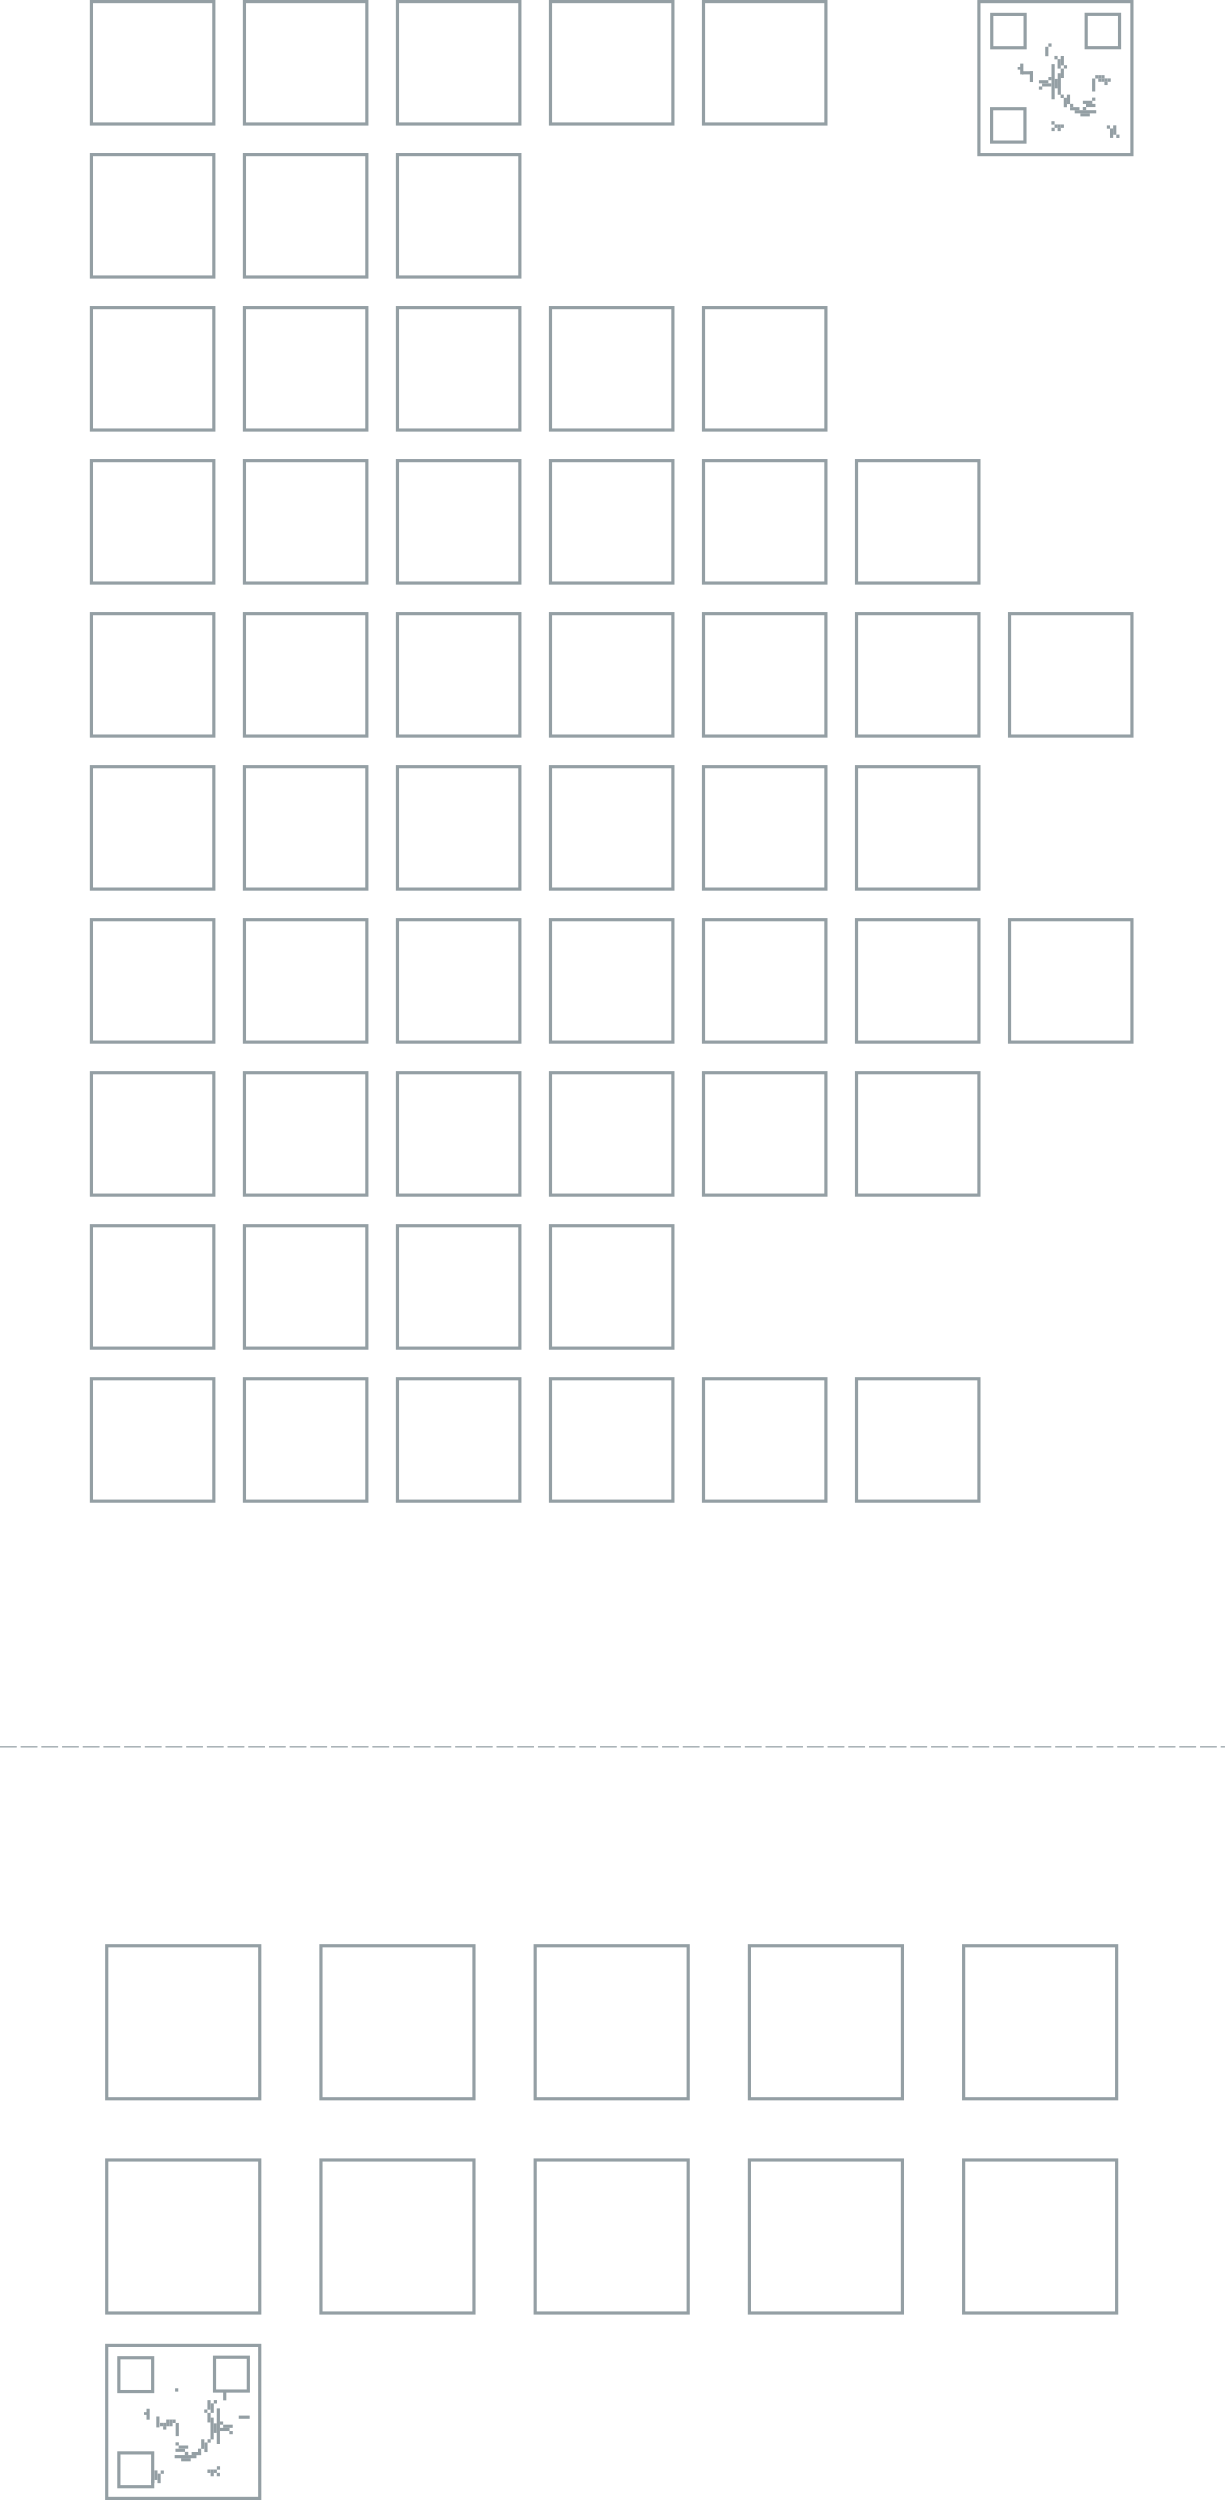
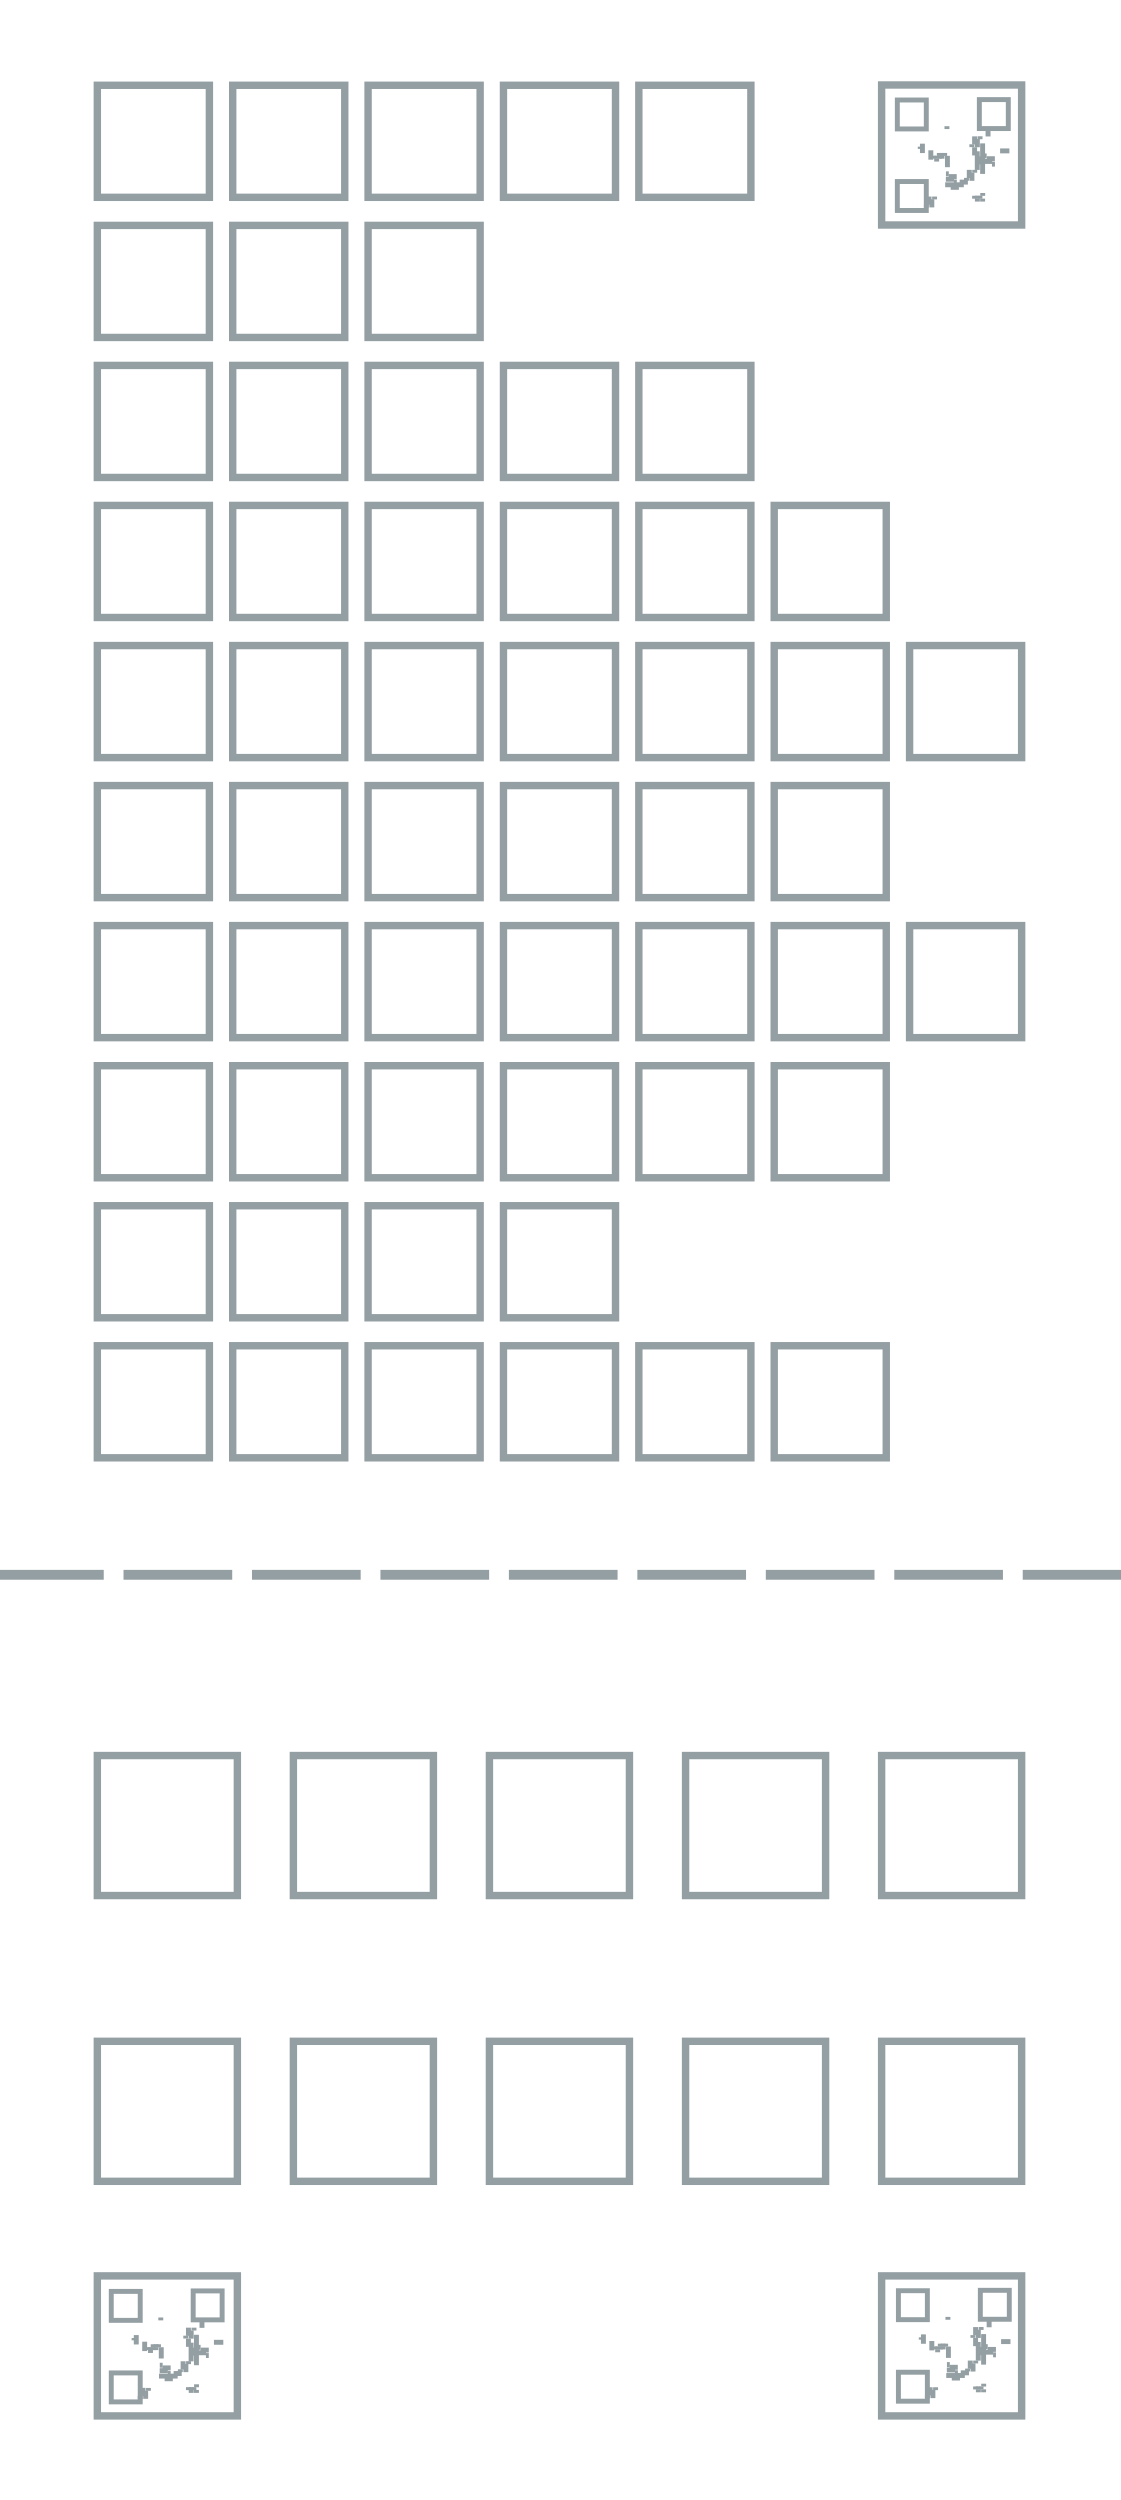
- <svg xmlns="http://www.w3.org/2000/svg" viewBox="0 0 769.63 1570.75">
-   <g fill="none" opacity=".5" stroke="#293f4a">
-     <path d="m67.06 1222.52h96.14v96.14h-96.14z" stroke-miterlimit="10" stroke-width="2" />
-     <path d="m201.65 1222.52h96.14v96.14h-96.14z" stroke-miterlimit="10" stroke-width="2" />
-     <path d="m336.25 1222.52h96.14v96.14h-96.14z" stroke-miterlimit="10" stroke-width="2" />
-     <path d="m470.85 1222.52h96.14v96.14h-96.14z" stroke-miterlimit="10" stroke-width="2" />
-     <path d="m605.45 1222.52h96.14v96.14h-96.14z" stroke-miterlimit="10" stroke-width="2" />
-     <path d="m67.06 1357.12h96.14v96.14h-96.14z" stroke-miterlimit="10" stroke-width="2" />
-     <path d="m201.65 1357.12h96.14v96.14h-96.14z" stroke-miterlimit="10" stroke-width="2" />
-     <path d="m336.25 1357.12h96.14v96.14h-96.14z" stroke-miterlimit="10" stroke-width="2" />
-     <path d="m470.85 1357.12h96.14v96.14h-96.14z" stroke-miterlimit="10" stroke-width="2" />
-     <path d="m605.45 1357.12h96.14v96.14h-96.14z" stroke-miterlimit="10" stroke-width="2" />
-     <path d="m57.44 770.13h76.91v76.91h-76.91z" stroke-miterlimit="10" stroke-width="2" />
-     <path d="m153.58 770.13h76.91v76.91h-76.91z" stroke-miterlimit="10" stroke-width="2" />
-     <path d="m249.72 770.13h76.91v76.91h-76.91z" stroke-miterlimit="10" stroke-width="2" />
-     <path d="m345.87 770.13h76.91v76.91h-76.91z" stroke-miterlimit="10" stroke-width="2" />
-     <path d="m57.44 866.27h76.91v76.91h-76.91z" stroke-miterlimit="10" stroke-width="2" />
-     <path d="m153.58 866.27h76.91v76.91h-76.91z" stroke-miterlimit="10" stroke-width="2" />
-     <path d="m249.72 866.27h76.91v76.91h-76.91z" stroke-miterlimit="10" stroke-width="2" />
-     <path d="m345.87 866.27h76.91v76.91h-76.91z" stroke-miterlimit="10" stroke-width="2" />
-     <path d="m442.01 866.27h76.91v76.91h-76.91z" stroke-miterlimit="10" stroke-width="2" />
-     <path d="m538.15 866.27h76.91v76.91h-76.91z" stroke-miterlimit="10" stroke-width="2" />
-     <path d="m57.44 673.99h76.91v76.91h-76.91z" stroke-miterlimit="10" stroke-width="2" />
-     <path d="m153.58 673.99h76.91v76.91h-76.91z" stroke-miterlimit="10" stroke-width="2" />
-     <path d="m249.72 673.99h76.91v76.91h-76.91z" stroke-miterlimit="10" stroke-width="2" />
-     <path d="m345.87 673.99h76.91v76.91h-76.91z" stroke-miterlimit="10" stroke-width="2" />
-     <path d="m442.01 673.99h76.91v76.91h-76.91z" stroke-miterlimit="10" stroke-width="2" />
-     <path d="m538.15 673.99h76.91v76.91h-76.91z" stroke-miterlimit="10" stroke-width="2" />
-     <path d="m57.44 577.85h76.91v76.91h-76.91z" stroke-miterlimit="10" stroke-width="2" />
-     <path d="m153.58 577.85h76.91v76.91h-76.91z" stroke-miterlimit="10" stroke-width="2" />
-     <path d="m249.72 577.85h76.91v76.91h-76.91z" stroke-miterlimit="10" stroke-width="2" />
-     <path d="m345.87 577.85h76.91v76.91h-76.91z" stroke-miterlimit="10" stroke-width="2" />
-     <path d="m442.01 577.85h76.91v76.91h-76.91z" stroke-miterlimit="10" stroke-width="2" />
-     <path d="m538.15 577.85h76.91v76.91h-76.91z" stroke-miterlimit="10" stroke-width="2" />
-     <path d="m634.29 577.85h76.91v76.91h-76.91z" stroke-miterlimit="10" stroke-width="2" />
-     <path d="m57.44 481.71h76.91v76.91h-76.91z" stroke-miterlimit="10" stroke-width="2" />
-     <path d="m153.58 481.71h76.91v76.91h-76.91z" stroke-miterlimit="10" stroke-width="2" />
-     <path d="m249.72 481.71h76.91v76.91h-76.91z" stroke-miterlimit="10" stroke-width="2" />
-     <path d="m345.87 481.71h76.91v76.91h-76.91z" stroke-miterlimit="10" stroke-width="2" />
-     <path d="m442.01 481.71h76.91v76.91h-76.91z" stroke-miterlimit="10" stroke-width="2" />
-     <path d="m538.15 481.71h76.91v76.91h-76.91z" stroke-miterlimit="10" stroke-width="2" />
-     <path d="m57.44 385.56h76.91v76.91h-76.91z" stroke-miterlimit="10" stroke-width="2" />
-     <path d="m153.58 385.56h76.91v76.91h-76.91z" stroke-miterlimit="10" stroke-width="2" />
-     <path d="m249.72 385.56h76.91v76.91h-76.91z" stroke-miterlimit="10" stroke-width="2" />
-     <path d="m345.87 385.56h76.91v76.91h-76.91z" stroke-miterlimit="10" stroke-width="2" />
-     <path d="m442.01 385.56h76.91v76.91h-76.91z" stroke-miterlimit="10" stroke-width="2" />
-     <path d="m538.15 385.56h76.91v76.91h-76.91z" stroke-miterlimit="10" stroke-width="2" />
-     <path d="m634.29 385.56h76.91v76.91h-76.91z" stroke-miterlimit="10" stroke-width="2" />
-     <path d="m57.44 289.42h76.91v76.91h-76.91z" stroke-miterlimit="10" stroke-width="2" />
-     <path d="m153.58 289.42h76.91v76.91h-76.91z" stroke-miterlimit="10" stroke-width="2" />
-     <path d="m249.72 289.42h76.91v76.91h-76.91z" stroke-miterlimit="10" stroke-width="2" />
-     <path d="m345.87 289.42h76.91v76.91h-76.91z" stroke-miterlimit="10" stroke-width="2" />
-     <path d="m442.01 289.42h76.91v76.91h-76.91z" stroke-miterlimit="10" stroke-width="2" />
-     <path d="m538.15 289.42h76.91v76.91h-76.91z" stroke-miterlimit="10" stroke-width="2" />
-     <path d="m57.44 193.28h76.91v76.91h-76.91z" stroke-miterlimit="10" stroke-width="2" />
-     <path d="m153.58 193.28h76.91v76.91h-76.91z" stroke-miterlimit="10" stroke-width="2" />
-     <path d="m249.72 193.28h76.91v76.91h-76.91z" stroke-miterlimit="10" stroke-width="2" />
-     <path d="m345.87 193.28h76.91v76.91h-76.91z" stroke-miterlimit="10" stroke-width="2" />
-     <path d="m442.01 193.28h76.91v76.91h-76.91z" stroke-miterlimit="10" stroke-width="2" />
-     <path d="m57.44 97.14h76.91v76.91h-76.91z" stroke-miterlimit="10" stroke-width="2" />
-     <path d="m153.58 97.14h76.91v76.91h-76.91z" stroke-miterlimit="10" stroke-width="2" />
-     <path d="m249.72 97.14h76.91v76.91h-76.91z" stroke-miterlimit="10" stroke-width="2" />
-     <path d="m57.44 1h76.91v76.91h-76.91z" stroke-miterlimit="10" stroke-width="2" />
-     <path d="m153.58 1h76.91v76.91h-76.91z" stroke-miterlimit="10" stroke-width="2" />
-     <path d="m249.72 1h76.91v76.91h-76.91z" stroke-miterlimit="10" stroke-width="2" />
-     <path d="m345.87 1h76.91v76.91h-76.91z" stroke-miterlimit="10" stroke-width="2" />
-     <path d="m442.01 1h76.91v76.91h-76.91z" stroke-miterlimit="10" stroke-width="2" />
-     <path d="m.25 1097.54h769.13" stroke-dasharray="0 0 10 3" stroke-linecap="square" stroke-linejoin="round" stroke-width=".5" />
-     <path d="m.25 1097.54h769.13" stroke-dasharray="0 0 10 3" stroke-linecap="square" stroke-linejoin="round" stroke-width=".5" />
-     <g stroke-miterlimit="10" stroke-width="2">
-       <path d="m615.05 1.01h96.14v96.14h-96.14z" />
-       <path d="m74.67 1481.37h21.25v21.25h-21.25z" />
-       <path d="m74.68 1541.15h21.25v21.25h-21.25z" />
-       <path d="m134.78 1481.04h21.25v21.25h-21.25z" />
-       <path d="m93.05 1513.41v6.87" />
-       <path d="m156.87 1518.72h-6.87" />
-       <path d="m99.2 1518.28v6.87" />
-       <path d="m137.19 1513.18v22.38" />
-       <path d="m91.47 1515.58v1.68" />
-       <path d="m135.19 1522.6v6" />
-       <path d="m131.33 1516.01v6.01" />
-       <path d="m129.4 1534.61v6.01" />
-       <path d="m127.39 1532.61v6.01" />
-       <path d="m125.39 1538.48v2.09" />
-       <path d="m133.26 1518.99v13.69" />
-       <path d="m131.4 1532.57v2.16" />
-       <path d="m119.82 1545.45h-6.01" />
-       <path d="m126.4 1541.59h-6" />
-       <path d="m116.24 1539.51h-6" />
-       <path d="m118.25 1537.51h-6.01" />
-       <path d="m112.38 1535.51h-2.1" />
-       <path d="m123.43 1543.52h-13.69" />
-       <path d="m118.29 1541.51h-2.16" />
-       <path d="m144.22 1526.42h-6.01" />
-       <path d="m146.22 1524.42h-6.01" />
-       <path d="m140.2 1522.42h-2.12" />
-       <path d="m146.26 1528.42h-2.16" />
-       <path d="m97.95 1558.16v-6.01" />
-       <path d="m99.95 1560.17v-6.01" />
-       <path d="m101.96 1554.3v-2.1" />
-       <path d="m95.95 1560.2v-2.16" />
-       <path d="m133.33 1510.01v6" />
-       <path d="m131.33 1508v6.01" />
-       <path d="m129.33 1513.87v2.1" />
-       <path d="m141.2 1502.14v6" />
-       <path d="m111.01 1500.56v2.09" />
-       <path d="m135.33 1507.96v2.17" />
-       <path d="m137.26 1549.53v2.16" />
-       <path d="m135.26 1551.6v2.16" />
-       <path d="m137.19 1553.68v2.16" />
-       <path d="m133.33 1553.68v2.16" />
-       <path d="m133.33 1551.6v2.16" />
-       <path d="m131.32 1551.6v2.16" />
-       <path d="m109.36 1520.2v2.16" />
-       <path d="m107.43 1522.27v2.16" />
-       <path d="m107.43 1520.2v2.16" />
-       <path d="m105.43 1520.2v2.16" />
-       <path d="m105.43 1522.27v2.16" />
-       <path d="m103.5 1524.34v2.17" />
-       <path d="m103.5 1522.27v2.16" />
-       <path d="m101.49 1522.27v2.16" />
-       <path d="m111.37 1522.34v8.27" />
-       <path d="m67.05 1473.61h96.14v96.14h-96.14z" />
-       <path d="m623.12 9.05h20.96v20.96h-20.96z" />
-       <path d="m623.02 68.31h20.96v20.96h-20.96z" />
-       <path d="m682.45 9.01h20.96v20.96h-20.96z" />
-       <path d="m641.97 39.96v6.78" />
-       <path d="m642.25 45.75h6.78" />
-       <path d="m648.04 44.76v6.78" />
-       <path d="m661.66 40.29v22.08" />
-       <path d="m640.4 42.11v1.65" />
-       <path d="m663.64 49.58v5.93" />
-       <path d="m667.45 43.09v5.93" />
-       <path d="m669.36 61.44v5.93" />
-       <path d="m671.33 59.46v5.93" />
-       <path d="m673.31 65.25v2.07" />
-       <path d="m665.55 46.02v13.51" />
-       <path d="m667.38 59.42v2.14" />
-       <path d="m678.8 72.13h5.93" />
-       <path d="m672.31 68.32h5.93" />
-       <path d="m682.33 66.27h5.93" />
-       <path d="m680.36 64.3h5.93" />
-       <path d="m686.15 62.32h2.07" />
-       <path d="m675.24 70.23h13.52" />
-       <path d="m680.32 68.25h2.13" />
-       <path d="m654.73 53.36h5.93" />
-       <path d="m652.76 51.38h5.93" />
-       <path d="m658.7 49.4h2.09" />
-       <path d="m652.72 55.33h2.13" />
-       <path d="m700.39 84.68v-5.93" />
-       <path d="m698.41 86.65v-5.93" />
-       <path d="m696.43 80.86v-2.07" />
-       <path d="m702.36 86.69v-2.13" />
-       <path d="m665.47 37.16v5.93" />
-       <path d="m667.45 35.18v5.93" />
-       <path d="m669.43 40.97v2.07" />
-       <path d="m657.71 29.39v5.93" />
-       <path d="m659.69 27.28v2.06" />
-       <path d="m663.5 35.14v2.14" />
-       <path d="m661.6 76.15v2.14" />
-       <path d="m663.57 78.2v2.14" />
-       <path d="m661.67 80.25v2.13" />
-       <path d="m665.48 80.25v2.13" />
-       <path d="m665.48 78.2v2.14" />
-       <path d="m667.46 78.2v2.14" />
-       <path d="m689.13 47.21v2.14" />
-       <path d="m691.03 49.26v2.13" />
-       <path d="m691.03 47.21v2.14" />
-       <path d="m693.01 47.21v2.14" />
-       <path d="m693.01 49.26v2.13" />
-       <path d="m694.91 51.31v2.13" />
-       <path d="m694.91 49.26v2.13" />
-       <path d="m696.89 49.26v2.13" />
-       <path d="m687.15 49.33v8.16" />
+ <svg xmlns="http://www.w3.org/2000/svg" viewBox="0 0 113.39 253">
+   <g fill="none" opacity=".5" stroke="#2a404a">
+     <path d="m9.85 177.66h14.17v14.17h-14.17z" stroke-miterlimit="10" stroke-width=".75" />
+     <path d="m29.69 177.66h14.17v14.17h-14.17z" stroke-miterlimit="10" stroke-width=".75" />
+     <path d="m49.53 177.66h14.17v14.17h-14.17z" stroke-miterlimit="10" stroke-width=".75" />
+     <path d="m69.38 177.66h14.17v14.17h-14.17z" stroke-miterlimit="10" stroke-width=".75" />
+     <path d="m89.22 177.66h14.17v14.17h-14.17z" stroke-miterlimit="10" stroke-width=".75" />
+     <path d="m9.85 206.58h14.17v14.17h-14.17z" stroke-miterlimit="10" stroke-width=".75" />
+     <path d="m29.69 206.58h14.17v14.17h-14.17z" stroke-miterlimit="10" stroke-width=".75" />
+     <path d="m49.53 206.58h14.17v14.17h-14.17z" stroke-miterlimit="10" stroke-width=".75" />
+     <path d="m69.38 206.58h14.17v14.17h-14.17z" stroke-miterlimit="10" stroke-width=".75" />
+     <path d="m89.22 206.58h14.17v14.17h-14.17z" stroke-miterlimit="10" stroke-width=".75" />
+     <path d="m9.85 122.02h11.34v11.34h-11.34z" stroke-miterlimit="10" stroke-width=".75" />
+     <path d="m23.55 122.02h11.34v11.34h-11.34z" stroke-miterlimit="10" stroke-width=".75" />
+     <path d="m37.25 122.02h11.34v11.34h-11.34z" stroke-miterlimit="10" stroke-width=".75" />
+     <path d="m50.95 122.02h11.34v11.34h-11.34z" stroke-miterlimit="10" stroke-width=".75" />
+     <path d="m9.85 136.19h11.34v11.34h-11.34z" stroke-miterlimit="10" stroke-width=".75" />
+     <path d="m23.55 136.19h11.34v11.34h-11.34z" stroke-miterlimit="10" stroke-width=".75" />
+     <path d="m37.25 136.19h11.34v11.34h-11.34z" stroke-miterlimit="10" stroke-width=".75" />
+     <path d="m50.95 136.19h11.34v11.34h-11.34z" stroke-miterlimit="10" stroke-width=".75" />
+     <path d="m64.65 136.19h11.34v11.34h-11.34z" stroke-miterlimit="10" stroke-width=".75" />
+     <path d="m78.35 136.19h11.34v11.34h-11.34z" stroke-miterlimit="10" stroke-width=".75" />
+     <path d="m9.85 107.85h11.34v11.34h-11.34z" stroke-miterlimit="10" stroke-width=".75" />
+     <path d="m23.55 107.85h11.34v11.34h-11.34z" stroke-miterlimit="10" stroke-width=".75" />
+     <path d="m37.25 107.85h11.34v11.34h-11.34z" stroke-miterlimit="10" stroke-width=".75" />
+     <path d="m50.95 107.85h11.34v11.34h-11.34z" stroke-miterlimit="10" stroke-width=".75" />
+     <path d="m64.65 107.85h11.34v11.34h-11.34z" stroke-miterlimit="10" stroke-width=".75" />
+     <path d="m78.35 107.85h11.34v11.34h-11.34z" stroke-miterlimit="10" stroke-width=".75" />
+     <path d="m9.85 93.67h11.34v11.34h-11.34z" stroke-miterlimit="10" stroke-width=".75" />
+     <path d="m23.55 93.67h11.34v11.34h-11.34z" stroke-miterlimit="10" stroke-width=".75" />
+     <path d="m37.25 93.67h11.34v11.34h-11.34z" stroke-miterlimit="10" stroke-width=".75" />
+     <path d="m50.95 93.67h11.34v11.34h-11.34z" stroke-miterlimit="10" stroke-width=".75" />
+     <path d="m64.65 93.67h11.34v11.34h-11.34z" stroke-miterlimit="10" stroke-width=".75" />
+     <path d="m78.35 93.67h11.34v11.34h-11.34z" stroke-miterlimit="10" stroke-width=".75" />
+     <path d="m92.05 93.67h11.34v11.34h-11.34z" stroke-miterlimit="10" stroke-width=".75" />
+     <path d="m9.85 79.5h11.34v11.34h-11.34z" stroke-miterlimit="10" stroke-width=".75" />
+     <path d="m23.55 79.5h11.34v11.34h-11.34z" stroke-miterlimit="10" stroke-width=".75" />
+     <path d="m37.25 79.5h11.34v11.34h-11.34z" stroke-miterlimit="10" stroke-width=".75" />
+     <path d="m50.95 79.5h11.34v11.34h-11.34z" stroke-miterlimit="10" stroke-width=".75" />
+     <path d="m64.65 79.5h11.34v11.34h-11.34z" stroke-miterlimit="10" stroke-width=".75" />
+     <path d="m78.35 79.5h11.34v11.34h-11.34z" stroke-miterlimit="10" stroke-width=".75" />
+     <path d="m9.85 65.33h11.34v11.34h-11.34z" stroke-miterlimit="10" stroke-width=".75" />
+     <path d="m23.55 65.33h11.34v11.34h-11.34z" stroke-miterlimit="10" stroke-width=".75" />
+     <path d="m37.25 65.33h11.34v11.34h-11.34z" stroke-miterlimit="10" stroke-width=".75" />
+     <path d="m50.95 65.33h11.34v11.34h-11.34z" stroke-miterlimit="10" stroke-width=".75" />
+     <path d="m64.65 65.33h11.34v11.34h-11.34z" stroke-miterlimit="10" stroke-width=".75" />
+     <path d="m78.35 65.33h11.34v11.34h-11.34z" stroke-miterlimit="10" stroke-width=".75" />
+     <path d="m92.05 65.33h11.34v11.34h-11.34z" stroke-miterlimit="10" stroke-width=".75" />
+     <path d="m9.85 51.15h11.34v11.34h-11.34z" stroke-miterlimit="10" stroke-width=".75" />
+     <path d="m23.55 51.15h11.34v11.34h-11.34z" stroke-miterlimit="10" stroke-width=".75" />
+     <path d="m37.25 51.15h11.34v11.34h-11.34z" stroke-miterlimit="10" stroke-width=".75" />
+     <path d="m50.95 51.15h11.34v11.34h-11.34z" stroke-miterlimit="10" stroke-width=".75" />
+     <path d="m64.65 51.15h11.34v11.34h-11.34z" stroke-miterlimit="10" stroke-width=".75" />
+     <path d="m78.35 51.15h11.34v11.34h-11.34z" stroke-miterlimit="10" stroke-width=".75" />
+     <path d="m9.85 36.98h11.34v11.34h-11.34z" stroke-miterlimit="10" stroke-width=".75" />
+     <path d="m23.55 36.98h11.34v11.34h-11.34z" stroke-miterlimit="10" stroke-width=".75" />
+     <path d="m37.25 36.98h11.34v11.34h-11.34z" stroke-miterlimit="10" stroke-width=".75" />
+     <path d="m50.95 36.98h11.34v11.34h-11.34z" stroke-miterlimit="10" stroke-width=".75" />
+     <path d="m64.65 36.98h11.34v11.34h-11.34z" stroke-miterlimit="10" stroke-width=".75" />
+     <path d="m9.85 22.81h11.34v11.34h-11.34z" stroke-miterlimit="10" stroke-width=".75" />
+     <path d="m23.55 22.81h11.34v11.34h-11.34z" stroke-miterlimit="10" stroke-width=".75" />
+     <path d="m37.25 22.81h11.34v11.34h-11.34z" stroke-miterlimit="10" stroke-width=".75" />
+     <path d="m9.85 8.63h11.34v11.34h-11.34z" stroke-miterlimit="10" stroke-width=".75" />
+     <path d="m23.55 8.63h11.34v11.34h-11.34z" stroke-miterlimit="10" stroke-width=".75" />
+     <path d="m37.25 8.63h11.34v11.34h-11.34z" stroke-miterlimit="10" stroke-width=".75" />
+     <path d="m50.95 8.63h11.34v11.34h-11.34z" stroke-miterlimit="10" stroke-width=".75" />
+     <path d="m64.65 8.63h11.34v11.34h-11.34z" stroke-miterlimit="10" stroke-width=".75" />
+     <path d="m0 159.37h113.39" stroke-dasharray="0 0 10 3" stroke-linecap="square" stroke-linejoin="round" />
+     <g stroke-miterlimit="10">
+       <path d="m9.85 230.32h14.17v14.17h-14.17z" stroke-width=".75" />
+       <path d="m89.22 230.32h14.17v14.17h-14.17z" stroke-width=".75" />
+       <path d="m89.22 8.6h14.17v14.17h-14.17z" stroke-width=".75" />
+       <path d="m11.26 231.89h2.93v2.93h-2.93z" stroke-width=".5" />
+       <path d="m11.26 240.14h2.93v2.93h-2.93z" stroke-width=".5" />
+       <path d="m19.55 231.84h2.93v2.93h-2.93z" stroke-width=".5" />
+       <path d="m13.79 236.31v.95" stroke-width=".5" />
+       <path d="m22.6 237.04h-.95" stroke-width=".5" />
+       <path d="m14.64 236.98v.95" stroke-width=".5" />
+       <path d="m19.88 236.28v3.08" stroke-width=".5" />
+       <path d="m13.57 236.61v.23" stroke-width=".5" />
+       <path d="m19.61 237.58v.82" stroke-width=".5" />
+       <path d="m19.07 236.67v.83" stroke-width=".5" />
+       <path d="m18.81 239.23v.83" stroke-width=".5" />
+       <path d="m18.53 238.96v.83" stroke-width=".5" />
+       <path d="m18.25 239.77v.29" stroke-width=".5" />
+       <path d="m19.34 237.08v1.89" stroke-width=".5" />
+       <path d="m19.08 238.95v.3" stroke-width=".5" />
+       <path d="m17.49 240.73h-.83" stroke-width=".5" />
+       <path d="m18.39 240.2h-.82" stroke-width=".5" />
+       <path d="m16.99 239.91h-.83" stroke-width=".5" />
+       <path d="m17.27 239.63h-.83" stroke-width=".5" />
+       <path d="m16.46 239.36h-.29" stroke-width=".5" />
+       <path d="m17.98 240.46h-1.89" stroke-width=".5" />
+       <path d="m17.27 240.19h-.29" stroke-width=".5" />
+       <path d="m20.85 238.1h-.83" stroke-width=".5" />
+       <path d="m21.13 237.83h-.83" stroke-width=".5" />
+       <path d="m20.3 237.55h-.29" stroke-width=".5" />
+       <path d="m21.13 238.38h-.29" stroke-width=".5" />
+       <path d="m14.47 242.48v-.83" stroke-width=".5" />
+       <path d="m14.74 242.76v-.83" stroke-width=".5" />
+       <path d="m15.02 241.95v-.29" stroke-width=".5" />
+       <path d="m14.19 242.77v-.3" stroke-width=".5" />
+       <path d="m19.35 235.84v.83" stroke-width=".5" />
+       <path d="m19.07 235.56v.83" stroke-width=".5" />
+       <path d="m18.8 236.37v.29" stroke-width=".5" />
+       <path d="m20.44 234.75v.83" stroke-width=".5" />
+       <path d="m16.27 234.53v.29" stroke-width=".5" />
+       <path d="m19.63 235.56v.29" stroke-width=".5" />
+       <path d="m19.89 241.29v.3" stroke-width=".5" />
+       <path d="m19.62 241.58v.3" stroke-width=".5" />
+       <path d="m19.88 241.86v.3" stroke-width=".5" />
+       <path d="m19.35 241.86v.3" stroke-width=".5" />
+       <path d="m19.35 241.58v.3" stroke-width=".5" />
+       <path d="m19.07 241.58v.3" stroke-width=".5" />
+       <path d="m16.04 237.24v.3" stroke-width=".5" />
+       <path d="m15.78 237.53v.3" stroke-width=".5" />
+       <path d="m15.78 237.24v.3" stroke-width=".5" />
+       <path d="m15.5 237.24v.3" stroke-width=".5" />
+       <path d="m15.5 237.53v.3" stroke-width=".5" />
+       <path d="m15.23 237.82v.3" stroke-width=".5" />
+       <path d="m15.23 237.53v.3" stroke-width=".5" />
+       <path d="m14.96 237.53v.3" stroke-width=".5" />
+       <path d="m16.32 237.54v1.14" stroke-width=".5" />
+       <path d="m90.81 10.12h2.93v2.93h-2.93z" stroke-width=".5" />
+       <path d="m90.81 18.37h2.93v2.93h-2.93z" stroke-width=".5" />
+       <path d="m99.11 10.08h2.93v2.93h-2.93z" stroke-width=".5" />
+       <path d="m93.35 14.54v.95" stroke-width=".5" />
+       <path d="m102.15 15.27h-.94" stroke-width=".5" />
+       <path d="m94.2 15.21v.95" stroke-width=".5" />
+       <path d="m99.44 14.51v3.09" stroke-width=".5" />
+       <path d="m93.13 14.84v.23" stroke-width=".5" />
+       <path d="m99.16 15.81v.83" stroke-width=".5" />
+       <path d="m98.63 14.9v.83" stroke-width=".5" />
+       <path d="m98.36 17.47v.83" stroke-width=".5" />
+       <path d="m98.09 17.19v.83" stroke-width=".5" />
+       <path d="m97.81 18v.29" stroke-width=".5" />
+       <path d="m98.9 15.31v1.89" stroke-width=".5" />
+       <path d="m98.64 17.19v.29" stroke-width=".5" />
+       <path d="m97.04 18.96h-.83" stroke-width=".5" />
+       <path d="m97.95 18.43h-.83" stroke-width=".5" />
+       <path d="m96.55 18.14h-.83" stroke-width=".5" />
+       <path d="m96.82 17.87h-.82" stroke-width=".5" />
+       <path d="m96.02 17.59h-.29" stroke-width=".5" />
+       <path d="m97.54 18.7h-1.89" stroke-width=".5" />
+       <path d="m96.83 18.42h-.3" stroke-width=".5" />
+       <path d="m100.41 16.34h-.83" stroke-width=".5" />
+       <path d="m100.68 16.06h-.82" stroke-width=".5" />
+       <path d="m99.85 15.78h-.29" stroke-width=".5" />
+       <path d="m100.69 16.61h-.3" stroke-width=".5" />
+       <path d="m94.02 20.72v-.83" stroke-width=".5" />
+       <path d="m94.3 20.99v-.83" stroke-width=".5" />
+       <path d="m94.58 20.18v-.29" stroke-width=".5" />
+       <path d="m93.75 21v-.3" stroke-width=".5" />
+       <path d="m98.91 14.07v.83" stroke-width=".5" />
+       <path d="m98.63 13.8v.82" stroke-width=".5" />
+       <path d="m98.35 14.6v.29" stroke-width=".5" />
+       <path d="m99.99 12.99v.82" stroke-width=".5" />
+       <path d="m95.83 12.77v.29" stroke-width=".5" />
+       <path d="m99.18 13.79v.3" stroke-width=".5" />
+       <path d="m99.45 19.53v.29" stroke-width=".5" />
+       <path d="m99.17 19.81v.3" stroke-width=".5" />
+       <path d="m99.44 20.1v.3" stroke-width=".5" />
+       <path d="m98.91 20.1v.3" stroke-width=".5" />
+       <path d="m98.91 19.81v.3" stroke-width=".5" />
+       <path d="m98.63 19.81v.3" stroke-width=".5" />
+       <path d="m95.6 15.48v.3" stroke-width=".5" />
+       <path d="m95.33 15.76v.3" stroke-width=".5" />
+       <path d="m95.33 15.48v.3" stroke-width=".5" />
+       <path d="m95.06 15.48v.3" stroke-width=".5" />
+       <path d="m95.06 15.76v.3" stroke-width=".5" />
+       <path d="m94.79 16.05v.3" stroke-width=".5" />
+       <path d="m94.79 15.76v.3" stroke-width=".5" />
+       <path d="m94.51 15.76v.3" stroke-width=".5" />
+       <path d="m95.88 15.77v1.15" stroke-width=".5" />
+       <path d="m90.92 231.82h2.93v2.93h-2.93z" stroke-width=".5" />
+       <path d="m90.92 240.07h2.93v2.93h-2.93z" stroke-width=".5" />
+       <path d="m99.21 231.78h2.93v2.93h-2.93z" stroke-width=".5" />
+       <path d="m93.45 236.24v.95" stroke-width=".5" />
+       <path d="m102.26 236.97h-.95" stroke-width=".5" />
+       <path d="m94.3 236.91v.95" stroke-width=".5" />
+       <path d="m99.54 236.21v3.09" stroke-width=".5" />
+       <path d="m93.23 236.54v.23" stroke-width=".5" />
+       <path d="m99.27 237.51v.83" stroke-width=".5" />
+       <path d="m98.73 236.6v.83" stroke-width=".5" />
+       <path d="m98.47 239.17v.83" stroke-width=".5" />
+       <path d="m98.19 238.89v.83" stroke-width=".5" />
+       <path d="m97.92 239.7v.29" stroke-width=".5" />
+       <path d="m99 237.01v1.89" stroke-width=".5" />
+       <path d="m98.74 238.89v.29" stroke-width=".5" />
+       <path d="m97.15 240.66h-.83" stroke-width=".5" />
+       <path d="m98.06 240.13h-.83" stroke-width=".5" />
+       <path d="m96.65 239.84h-.83" stroke-width=".5" />
+       <path d="m96.93 239.57h-.83" stroke-width=".5" />
+       <path d="m96.12 239.29h-.29" stroke-width=".5" />
+       <path d="m97.64 240.4h-1.88" stroke-width=".5" />
+       <path d="m96.94 240.12h-.3" stroke-width=".5" />
+       <path d="m100.51 238.04h-.83" stroke-width=".5" />
+       <path d="m100.79 237.76h-.83" stroke-width=".5" />
+       <path d="m99.96 237.48h-.29" stroke-width=".5" />
+       <path d="m100.79 238.31h-.29" stroke-width=".5" />
+       <path d="m94.13 242.42v-.83" stroke-width=".5" />
+       <path d="m94.41 242.69v-.83" stroke-width=".5" />
+       <path d="m94.68 241.88v-.29" stroke-width=".5" />
+       <path d="m93.85 242.7v-.3" stroke-width=".5" />
+       <path d="m99.01 235.77v.83" stroke-width=".5" />
+       <path d="m98.73 235.5v.82" stroke-width=".5" />
+       <path d="m98.46 236.31v.28" stroke-width=".5" />
+       <path d="m100.1 234.69v.83" stroke-width=".5" />
+       <path d="m95.93 234.47v.29" stroke-width=".5" />
+       <path d="m99.29 235.49v.3" stroke-width=".5" />
+       <path d="m99.55 241.23v.29" stroke-width=".5" />
+       <path d="m99.28 241.51v.3" stroke-width=".5" />
+       <path d="m99.54 241.8v.3" stroke-width=".5" />
+       <path d="m99.01 241.8v.3" stroke-width=".5" />
+       <path d="m99.01 241.51v.3" stroke-width=".5" />
+       <path d="m98.73 241.51v.3" stroke-width=".5" />
+       <path d="m95.7 237.18v.3" stroke-width=".5" />
+       <path d="m95.44 237.46v.3" stroke-width=".5" />
+       <path d="m95.44 237.18v.3" stroke-width=".5" />
+       <path d="m95.16 237.18v.3" stroke-width=".5" />
+       <path d="m95.16 237.46v.3" stroke-width=".5" />
+       <path d="m94.89 237.75v.3" stroke-width=".5" />
+       <path d="m94.89 237.46v.3" stroke-width=".5" />
+       <path d="m94.62 237.46v.3" stroke-width=".5" />
+       <path d="m95.98 237.47v1.15" stroke-width=".5" />
    </g>
  </g>
</svg>
